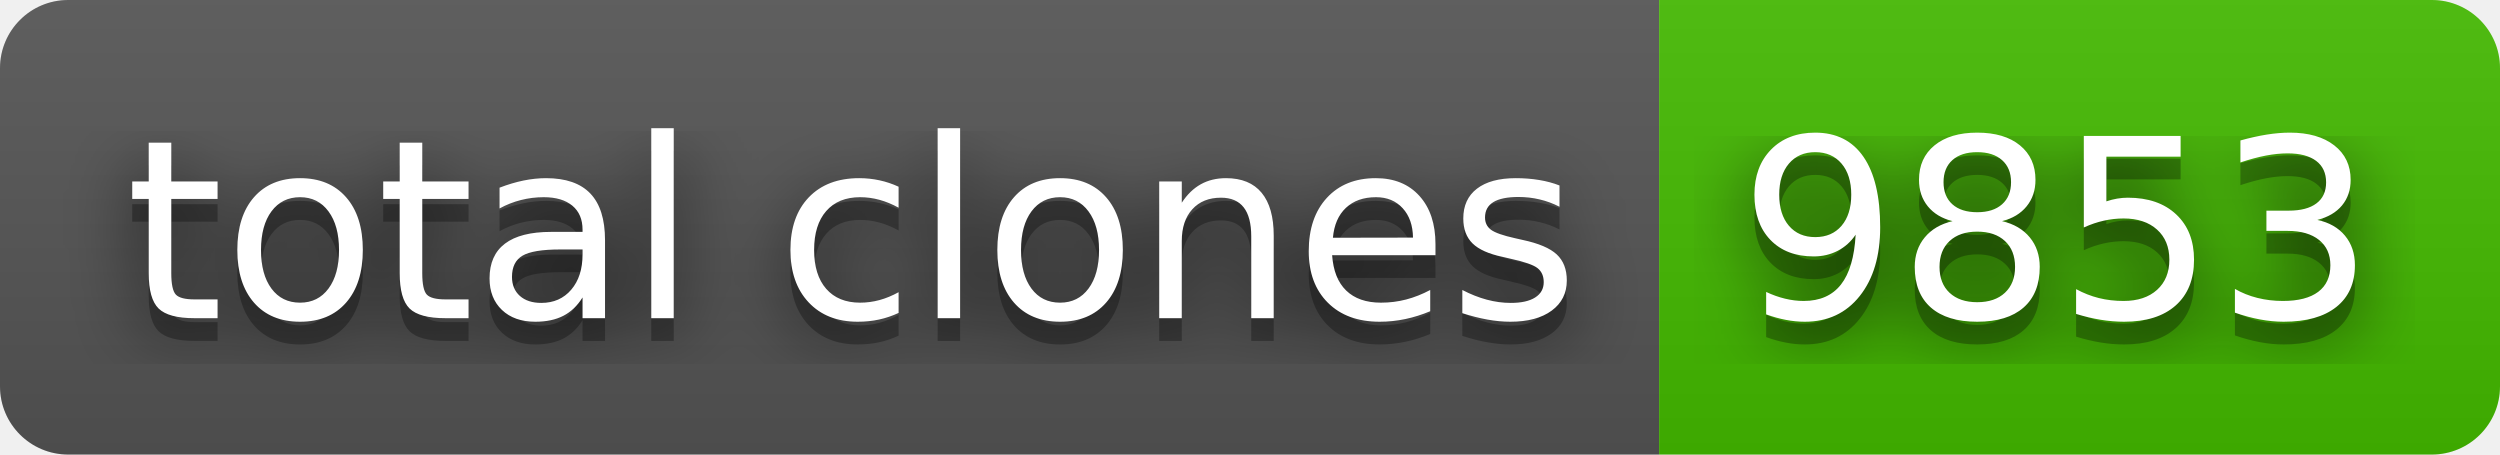
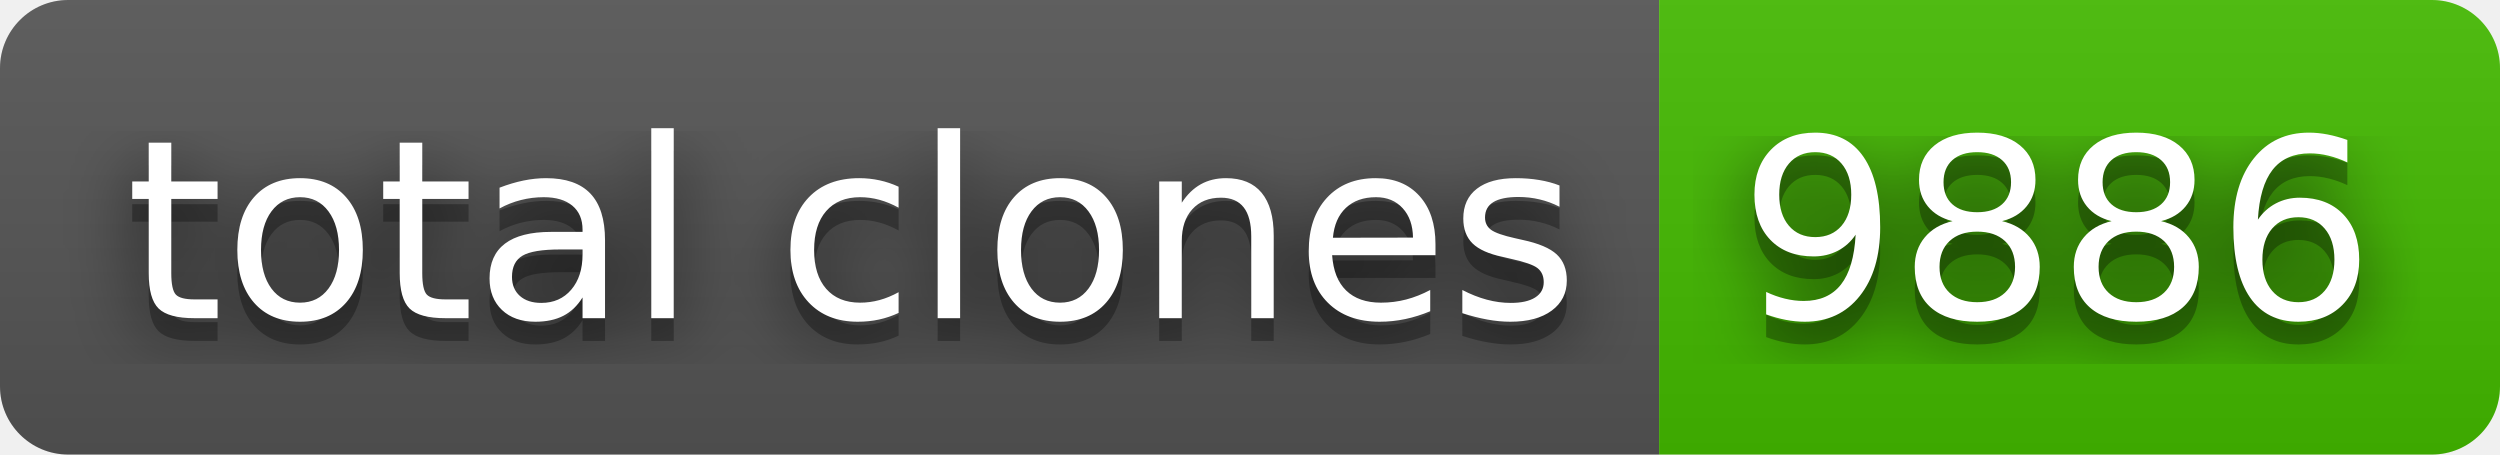
- <svg xmlns="http://www.w3.org/2000/svg" width="110" height="20" role="img" aria-label="total clones: 9853">
+ <svg xmlns="http://www.w3.org/2000/svg" width="110" height="20" role="img" aria-label="total clones: 9886">
  <filter id="blur">
    <feGaussianBlur stdDeviation="16" />
  </filter>
  <linearGradient id="s" x2="0" y2="100%">
    <stop offset="0" stop-color="#bbb" stop-opacity=".1" />
    <stop offset="1" stop-opacity=".1" />
  </linearGradient>
  <clipPath id="r">
    <rect width="110" height="20" rx="3" />
  </clipPath>
  <g clip-path="url(#r)">
    <rect width="73" height="20" fill="#555" />
    <rect x="73" width="37" height="20" fill="#4b0" />
    <rect width="110" height="20" fill="url(#s)" />
  </g>
  <g fill="#fff" text-anchor="middle" font-family="Verdana,Geneva,DejaVu Sans,sans-serif" text-rendering="geometricPrecision" font-size="110">
    <g transform="scale(.1)">
      <g aria-hidden="true" fill="#010101">
        <text x="375" y="150" fill-opacity=".8" filter="url(#blur)" textLength="630">total clones</text>
        <text x="375" y="150" fill-opacity=".3" textLength="630">total clones</text>
      </g>
      <text x="375" y="140" textLength="630">total clones</text>
    </g>
    <g transform="scale(.1)">
      <g aria-hidden="true" fill="#010101">
-         <text x="905" y="150" fill-opacity=".8" filter="url(#blur)" textLength="270">9853</text>
-         <text x="905" y="150" fill-opacity=".3" textLength="270">9853</text>
+         <text x="905" y="150" fill-opacity=".8" filter="url(#blur)" textLength="270">9886</text>
+         <text x="905" y="150" fill-opacity=".3" textLength="270">9886</text>
      </g>
-       <text x="905" y="140" textLength="270">9853</text>
+       <text x="905" y="140" textLength="270">9886</text>
    </g>
  </g>
</svg>
